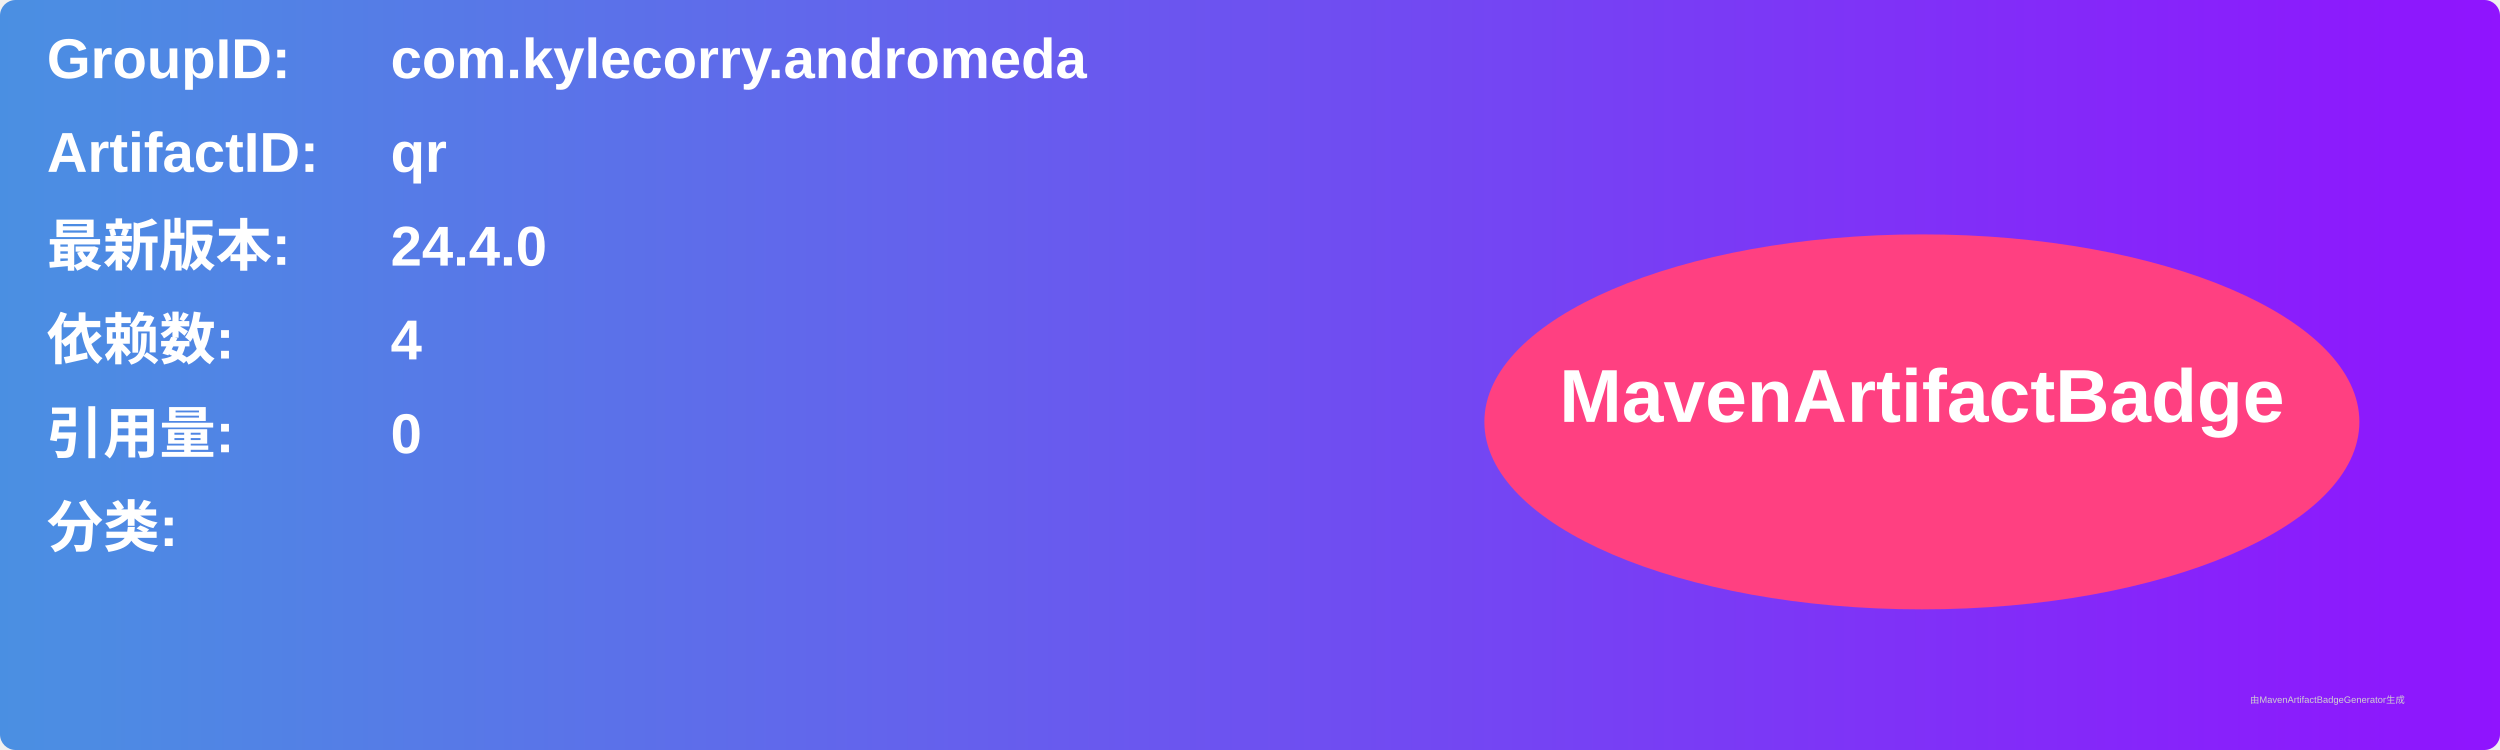
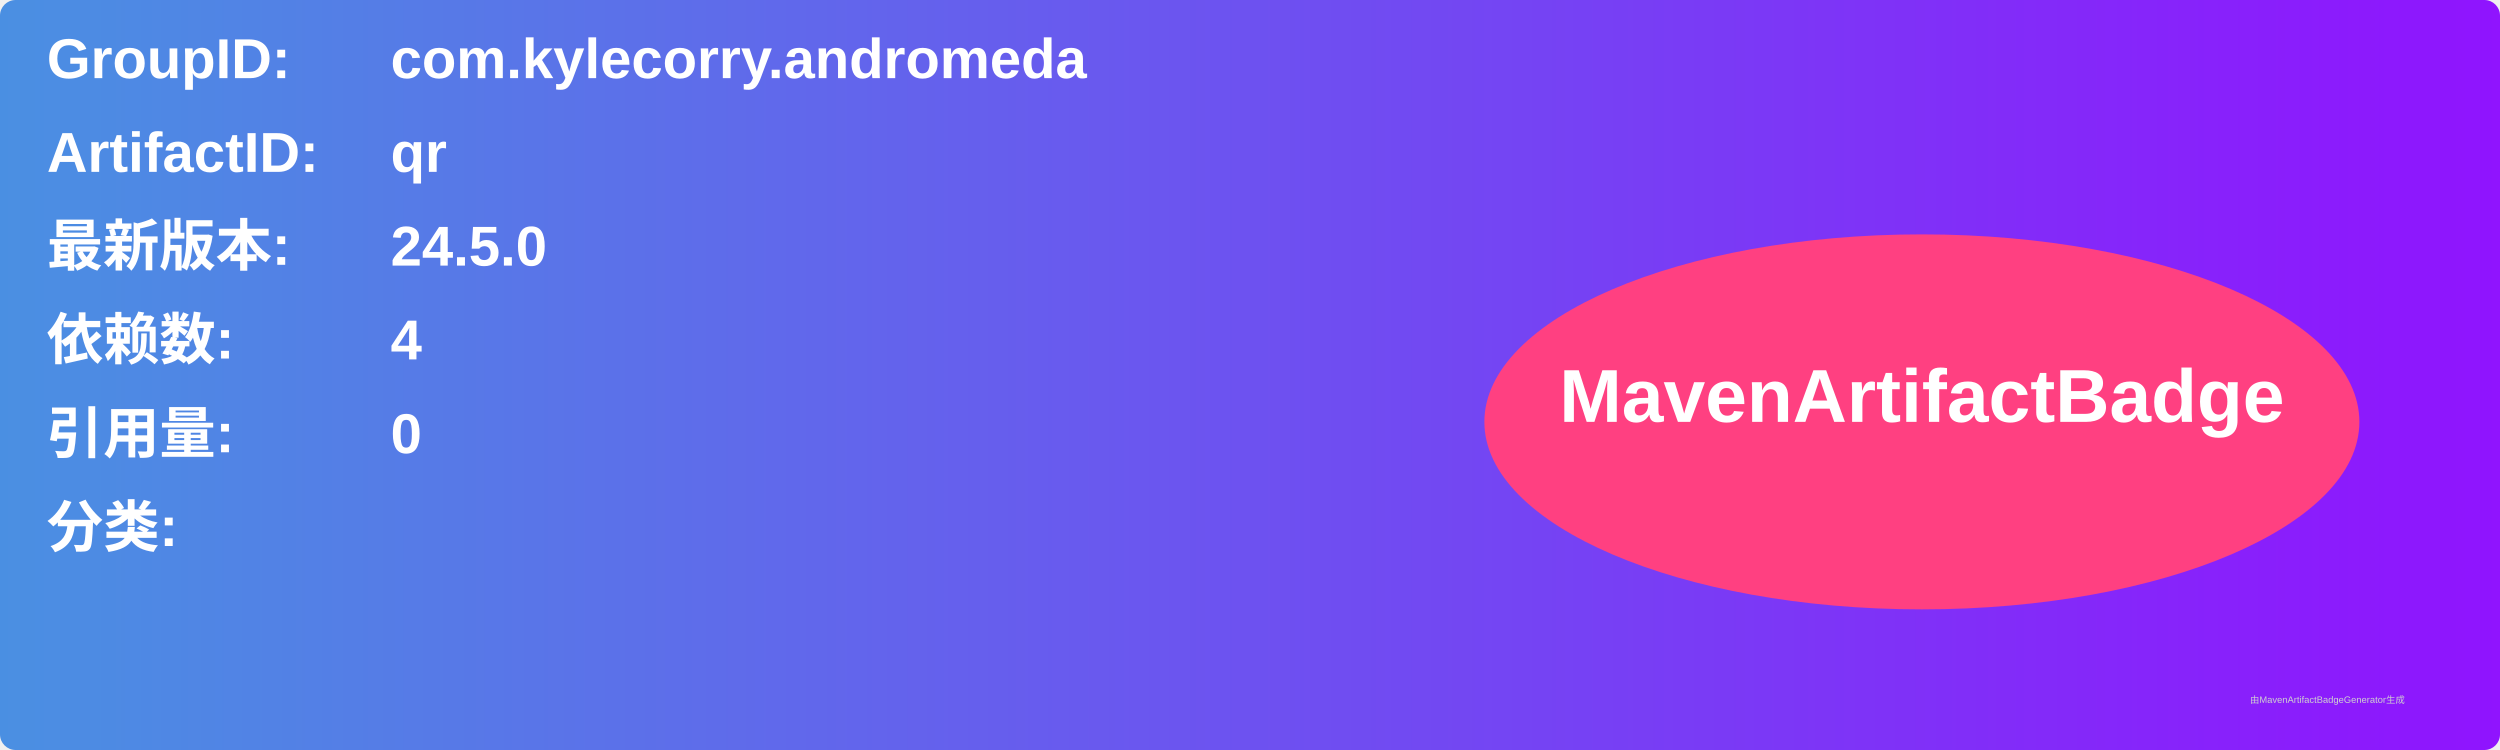
<svg xmlns="http://www.w3.org/2000/svg" width="800" height="240" viewBox="0 0 800 240">
  <linearGradient id="grad" x1="0%" y1="0%" x2="100%" y2="0%">
    <stop offset="0%" stop-color="#4a90e2" />
    <stop offset="100%" stop-color="#9013fe" />
  </linearGradient>
  <rect width="100%" height="100%" rx="5" ry="5" fill="url(#grad)" />
  <g transform="translate(15, 15)">
    <text x="0" y="10" font-family="Arial" font-size="18" fill="white" font-weight="bold" width="260">GroupID:</text>
    <text x="110" y="10" font-family="Arial" font-size="18" fill="white" font-weight="bold" width="460">com.kylecorry.andromeda</text>
    <text x="0" y="40" font-family="Arial" font-size="18" fill="white" font-weight="bold" width="260">ArtifactID:</text>
    <text x="110" y="40" font-family="Arial" font-size="18" fill="white" font-weight="bold" width="460">qr</text>
    <text x="0" y="70" font-family="Arial" font-size="18" fill="white" font-weight="bold">最新版本:</text>
    <text x="110" y="70" font-family="Arial" font-size="18" fill="white" font-weight="bold">
-       <tspan font-weight="bold">24.4.0</tspan>
+       <tspan font-weight="bold">24.5.0</tspan>
    </text>
    <text x="0" y="100" font-family="Arial" font-size="18" fill="white" font-weight="bold">依赖数: </text>
    <text x="110" y="100" font-family="Arial" font-size="18" fill="white">
      <tspan font-weight="bold">4</tspan>
    </text>
    <text x="0" y="130" font-family="Arial" font-size="18" fill="white" font-weight="bold">引用量: </text>
    <text x="110" y="130" font-family="Arial" font-size="18" fill="white">
      <tspan font-weight="bold">0</tspan>
    </text>
    <text x="0" y="160" font-family="Arial" font-size="18" fill="white" font-weight="bold">分类:</text>
    <text x="10" y="190" font-family="Arial" font-size="10" fill="white">
      <tspan font-weight="bold" />
    </text>
    <ellipse cx="600" cy="120" rx="140" ry="60" fill="#ff4081" />
    <text x="600" y="120" text-anchor="middle" font-family="Arial" font-size="24" fill="white" font-weight="bold">MavenArtifactBadge</text>
  </g>
  <text x="720" y="225" font-family="Arial" font-size="3" fill="#d0d0d0">由MavenArtifactBadgeGenerator生成</text>
</svg>
